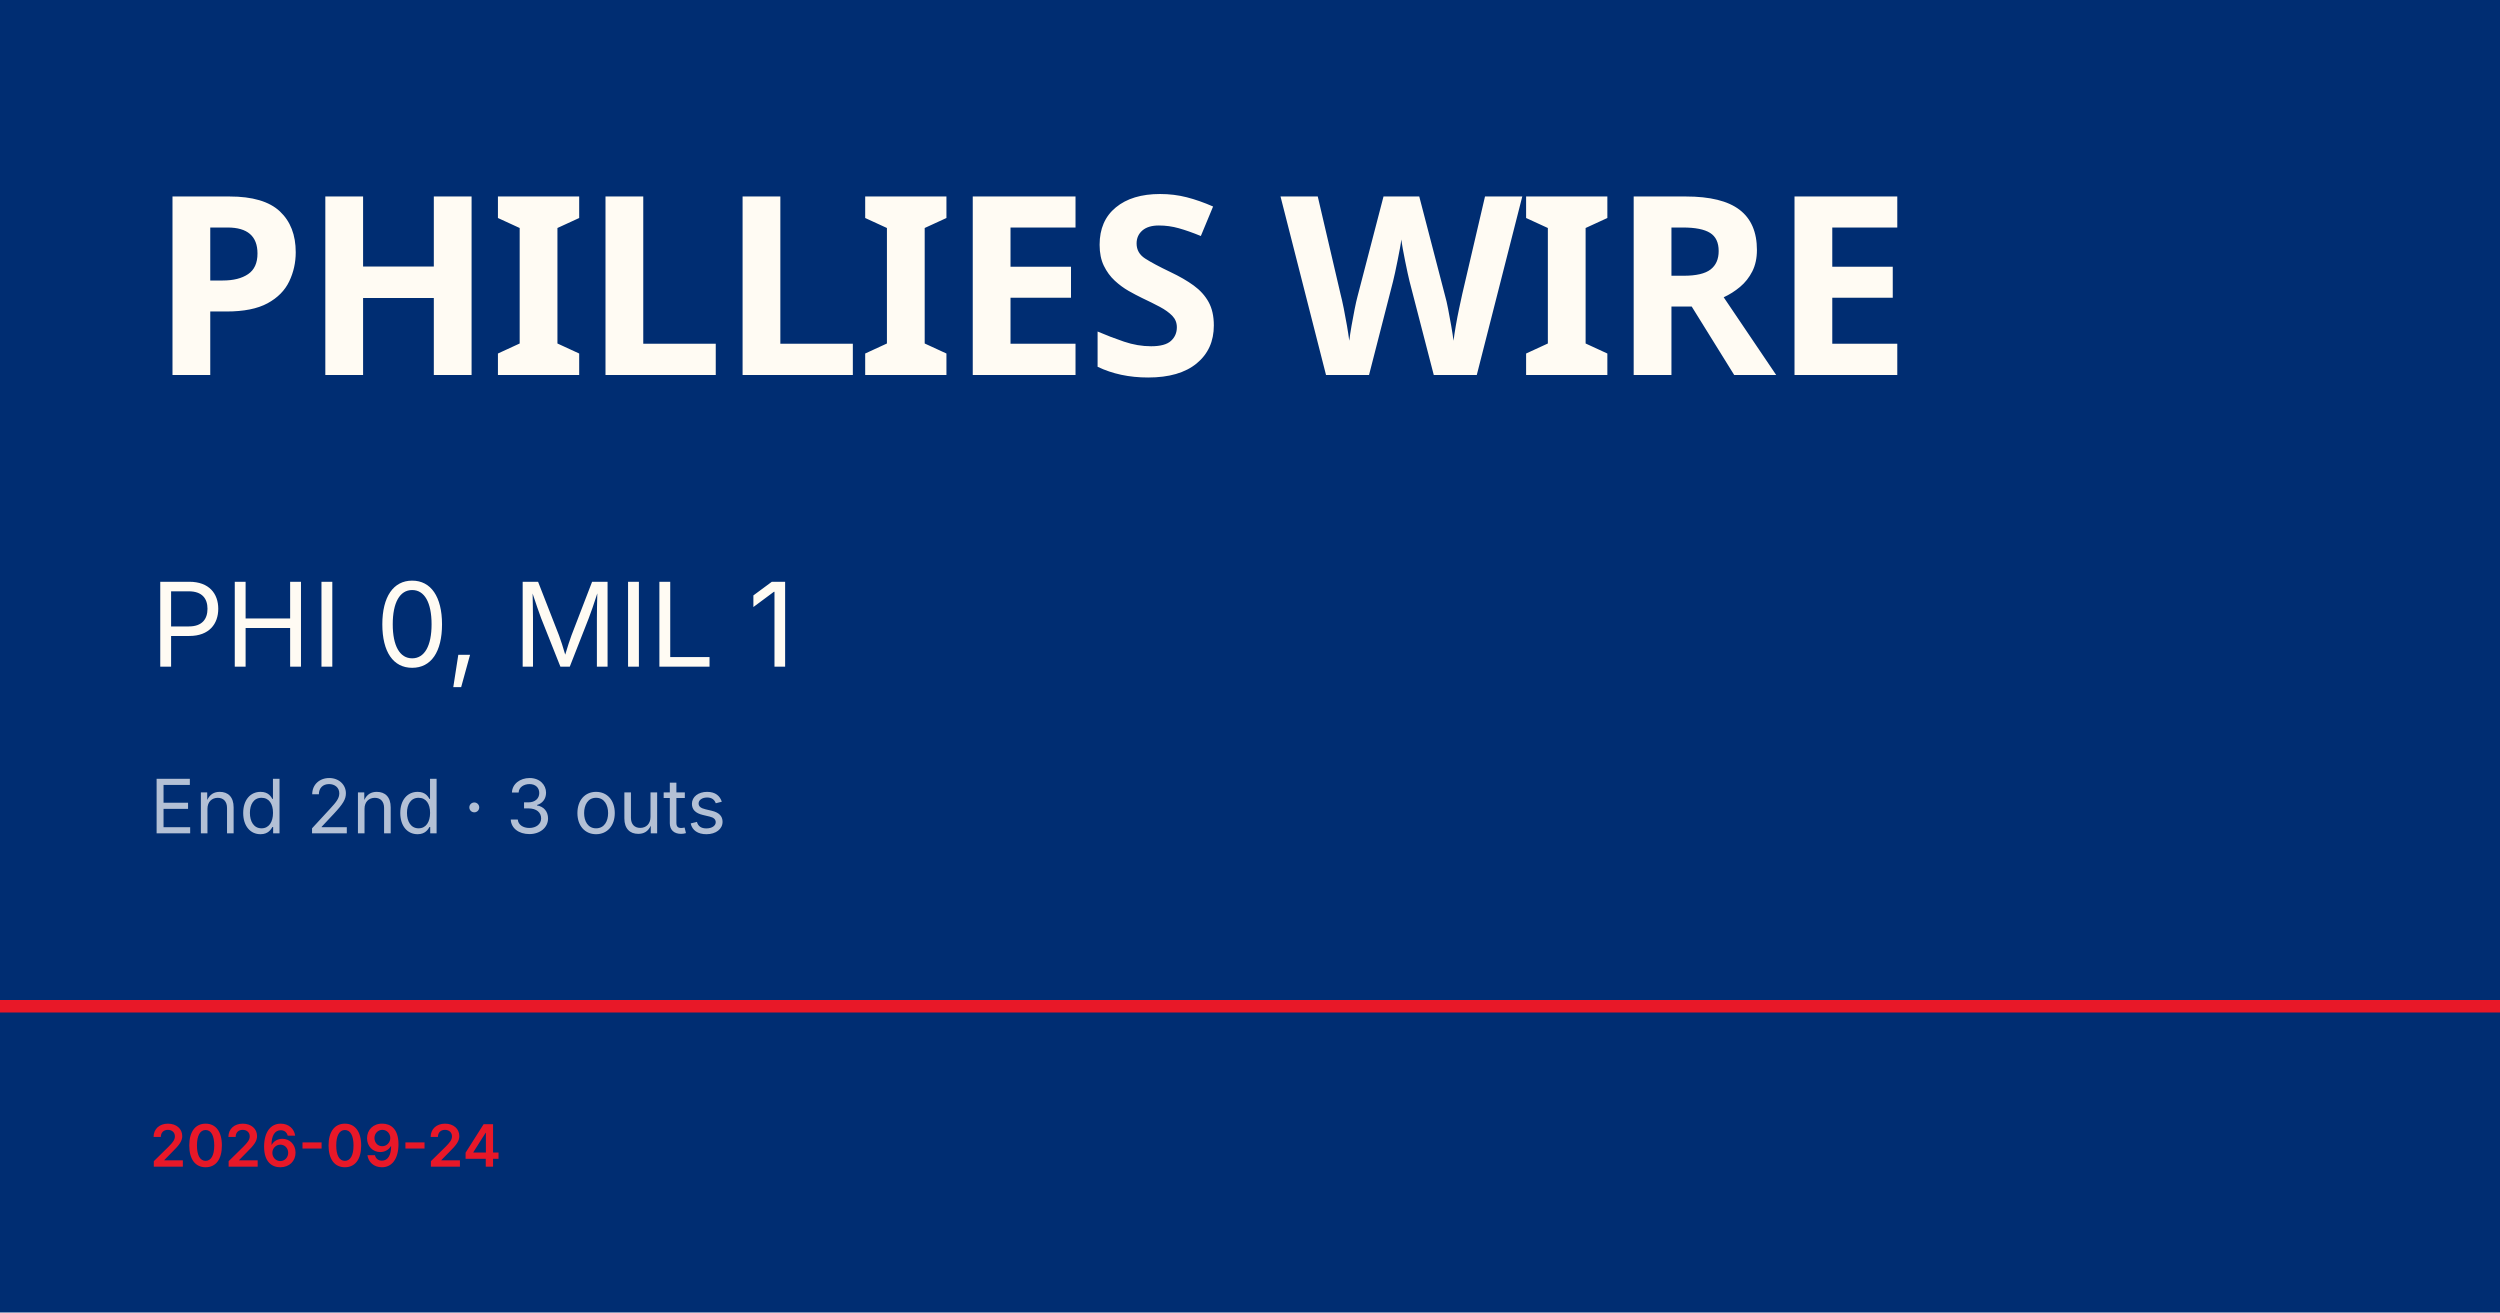
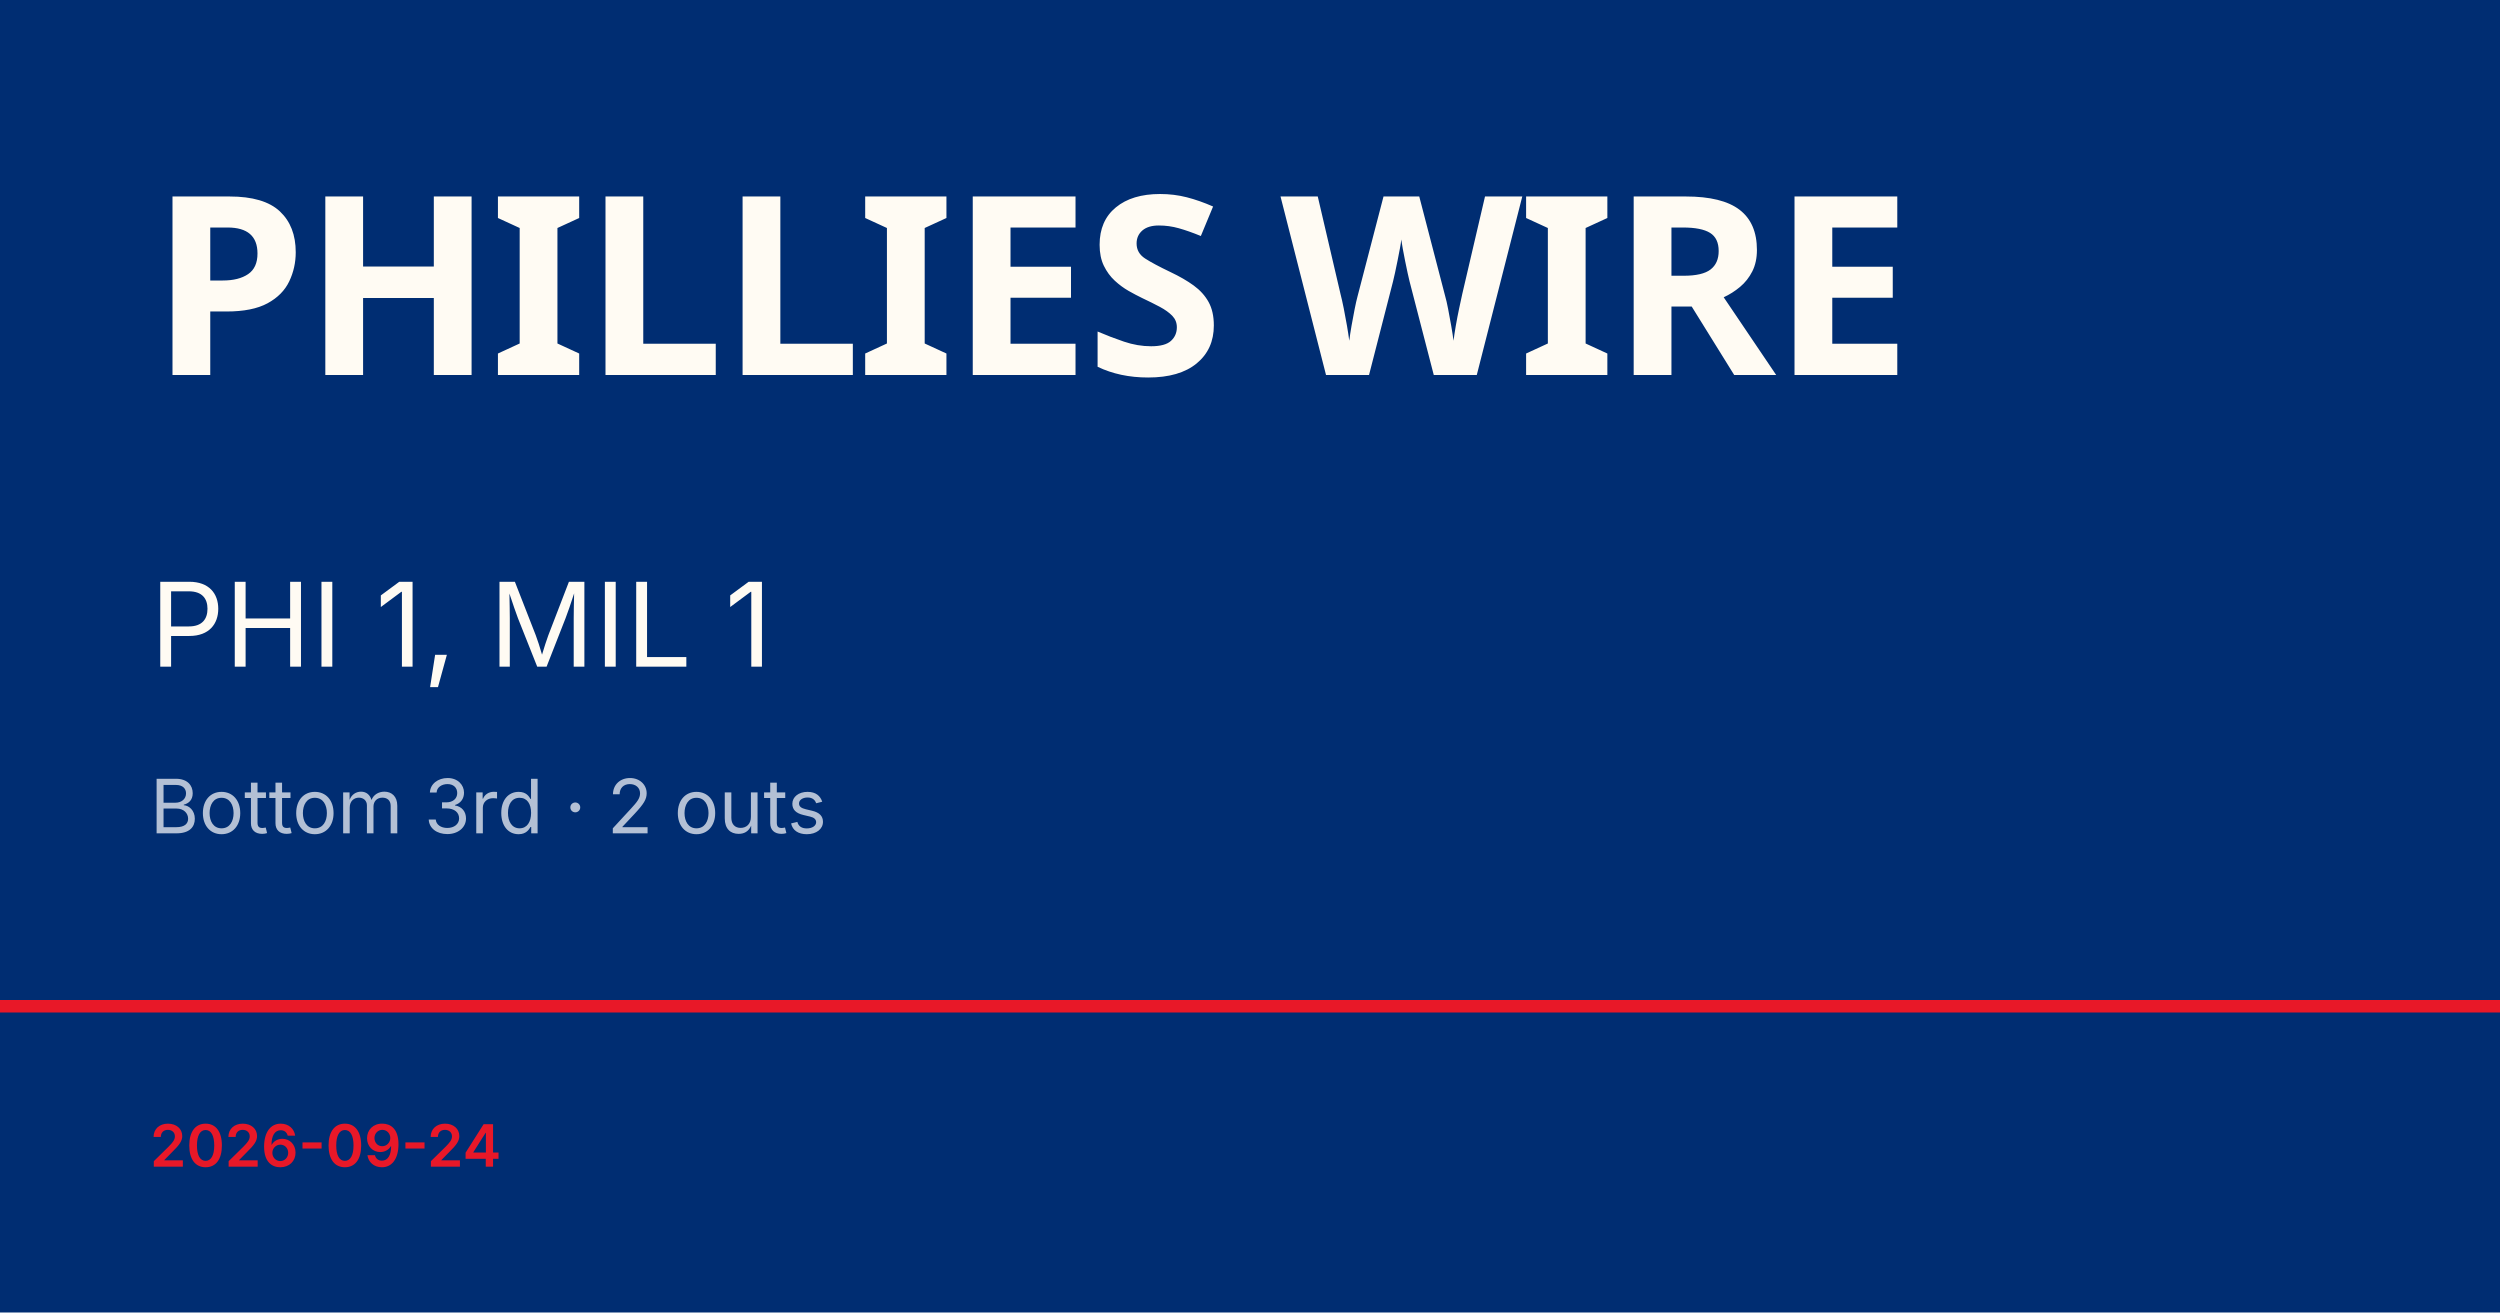
<svg xmlns="http://www.w3.org/2000/svg" viewBox="0 0 1200 630">
  <rect width="1200" height="630" fill="#002d72" />
  <rect y="480" width="1200" height="6" fill="#e81828" />
  <text x="72" y="180" font-family="Barlow Condensed, Impact, sans-serif" font-size="120" font-weight="900" fill="#fffbf3" letter-spacing="-2">PHILLIES WIRE</text>
-   <text x="72" y="320" font-family="Inter, Helvetica, sans-serif" font-size="56" fill="#fffbf3">PHI 0, MIL 1</text>
-   <text x="72" y="400" font-family="Inter, Helvetica, sans-serif" font-size="36" fill="rgba(255,255,255,0.7)">End 2nd · 3 outs</text>
+   <text x="72" y="320" font-family="Inter, Helvetica, sans-serif" font-size="56" fill="#fffbf3">PHI 1, MIL 1</text>
+   <text x="72" y="400" font-family="Inter, Helvetica, sans-serif" font-size="36" fill="rgba(255,255,255,0.7)">Bottom 3rd · 2 outs</text>
  <text x="72" y="560" font-family="Inter, Helvetica, sans-serif" font-size="28" fill="#e81828" font-weight="600">2026-09-24</text>
</svg>
